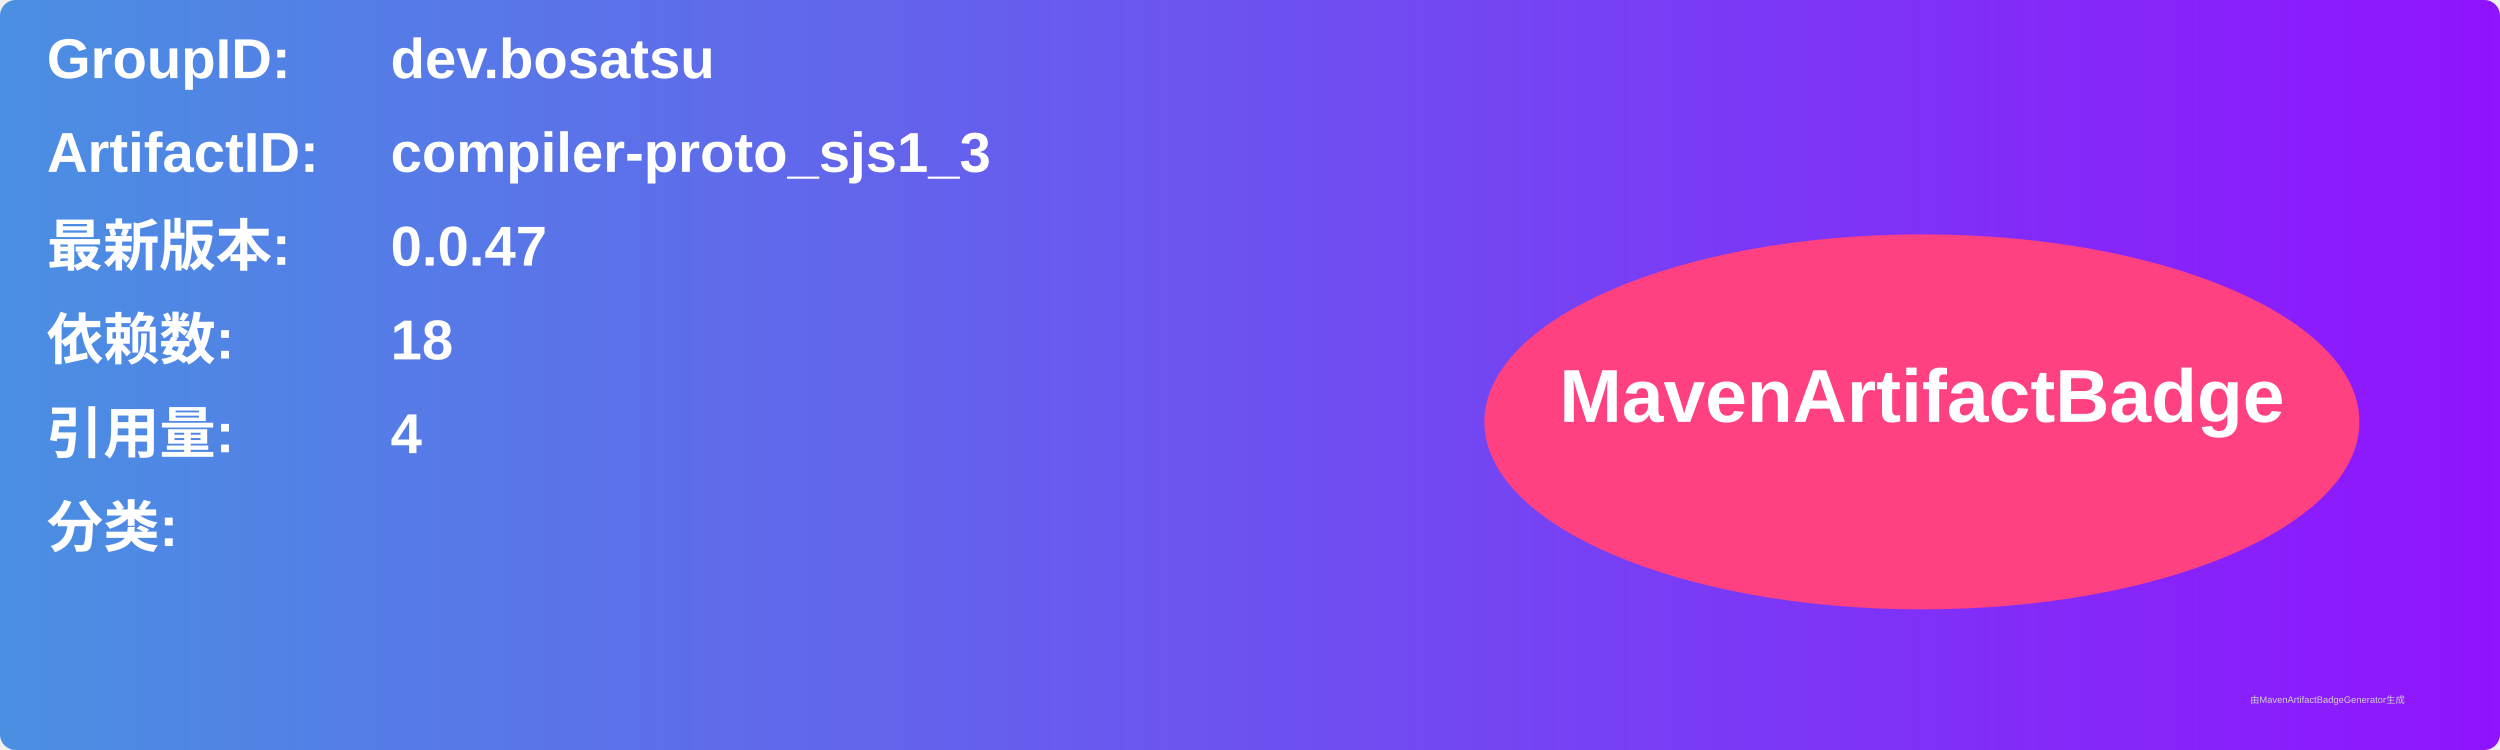
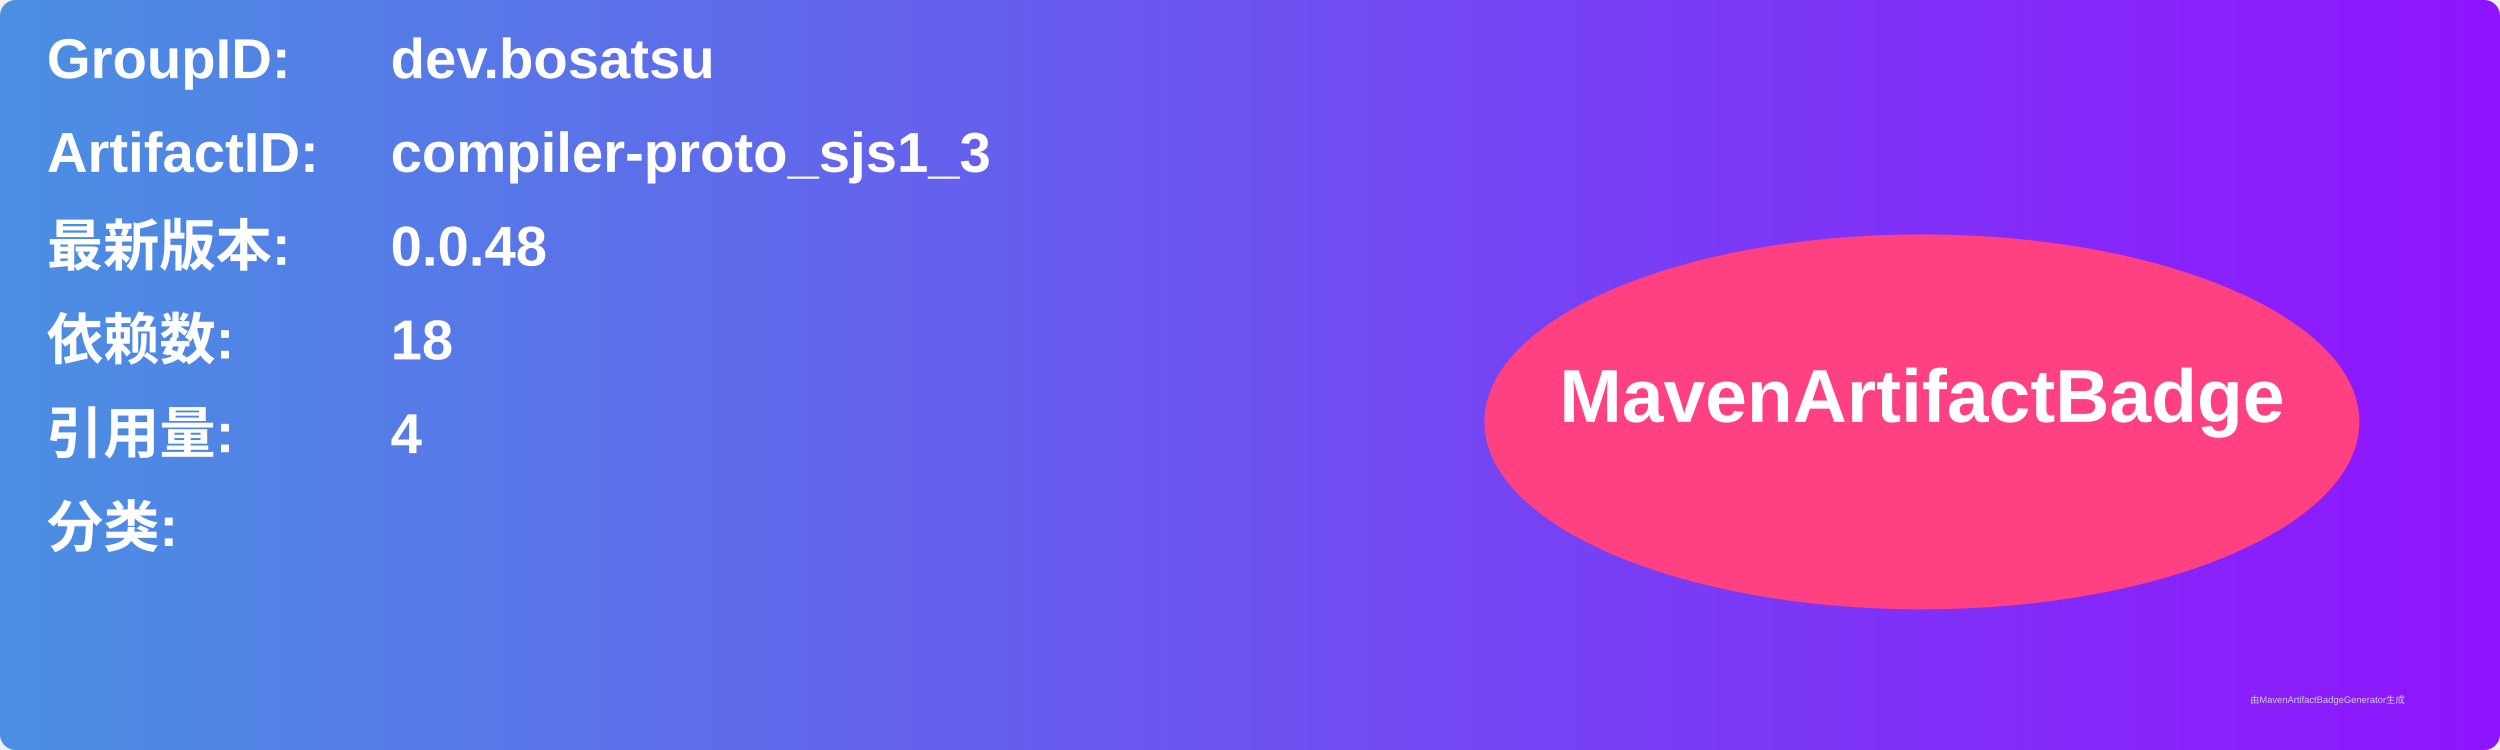
<svg xmlns="http://www.w3.org/2000/svg" width="800" height="240" viewBox="0 0 800 240">
  <linearGradient id="grad" x1="0%" y1="0%" x2="100%" y2="0%">
    <stop offset="0%" stop-color="#4a90e2" />
    <stop offset="100%" stop-color="#9013fe" />
  </linearGradient>
  <rect width="100%" height="100%" rx="5" ry="5" fill="url(#grad)" />
  <g transform="translate(15, 15)">
    <text x="0" y="10" font-family="Arial" font-size="18" fill="white" font-weight="bold" width="260">GroupID:</text>
    <text x="110" y="10" font-family="Arial" font-size="18" fill="white" font-weight="bold" width="460">dev.bosatsu</text>
    <text x="0" y="40" font-family="Arial" font-size="18" fill="white" font-weight="bold" width="260">ArtifactID:</text>
    <text x="110" y="40" font-family="Arial" font-size="18" fill="white" font-weight="bold" width="460">compiler-proto_sjs1_3</text>
    <text x="0" y="70" font-family="Arial" font-size="18" fill="white" font-weight="bold">最新版本:</text>
    <text x="110" y="70" font-family="Arial" font-size="18" fill="white" font-weight="bold">
-       <tspan font-weight="bold">0.0.47</tspan>
+       <tspan font-weight="bold">0.0.48</tspan>
    </text>
    <text x="0" y="100" font-family="Arial" font-size="18" fill="white" font-weight="bold">依赖数: </text>
    <text x="110" y="100" font-family="Arial" font-size="18" fill="white">
      <tspan font-weight="bold">18</tspan>
    </text>
    <text x="0" y="130" font-family="Arial" font-size="18" fill="white" font-weight="bold">引用量: </text>
    <text x="110" y="130" font-family="Arial" font-size="18" fill="white">
      <tspan font-weight="bold">4</tspan>
    </text>
    <text x="0" y="160" font-family="Arial" font-size="18" fill="white" font-weight="bold">分类:</text>
    <text x="10" y="190" font-family="Arial" font-size="10" fill="white">
      <tspan font-weight="bold" />
    </text>
    <ellipse cx="600" cy="120" rx="140" ry="60" fill="#ff4081" />
    <text x="600" y="120" text-anchor="middle" font-family="Arial" font-size="24" fill="white" font-weight="bold">MavenArtifactBadge</text>
  </g>
  <text x="720" y="225" font-family="Arial" font-size="3" fill="#d0d0d0">由MavenArtifactBadgeGenerator生成</text>
</svg>
